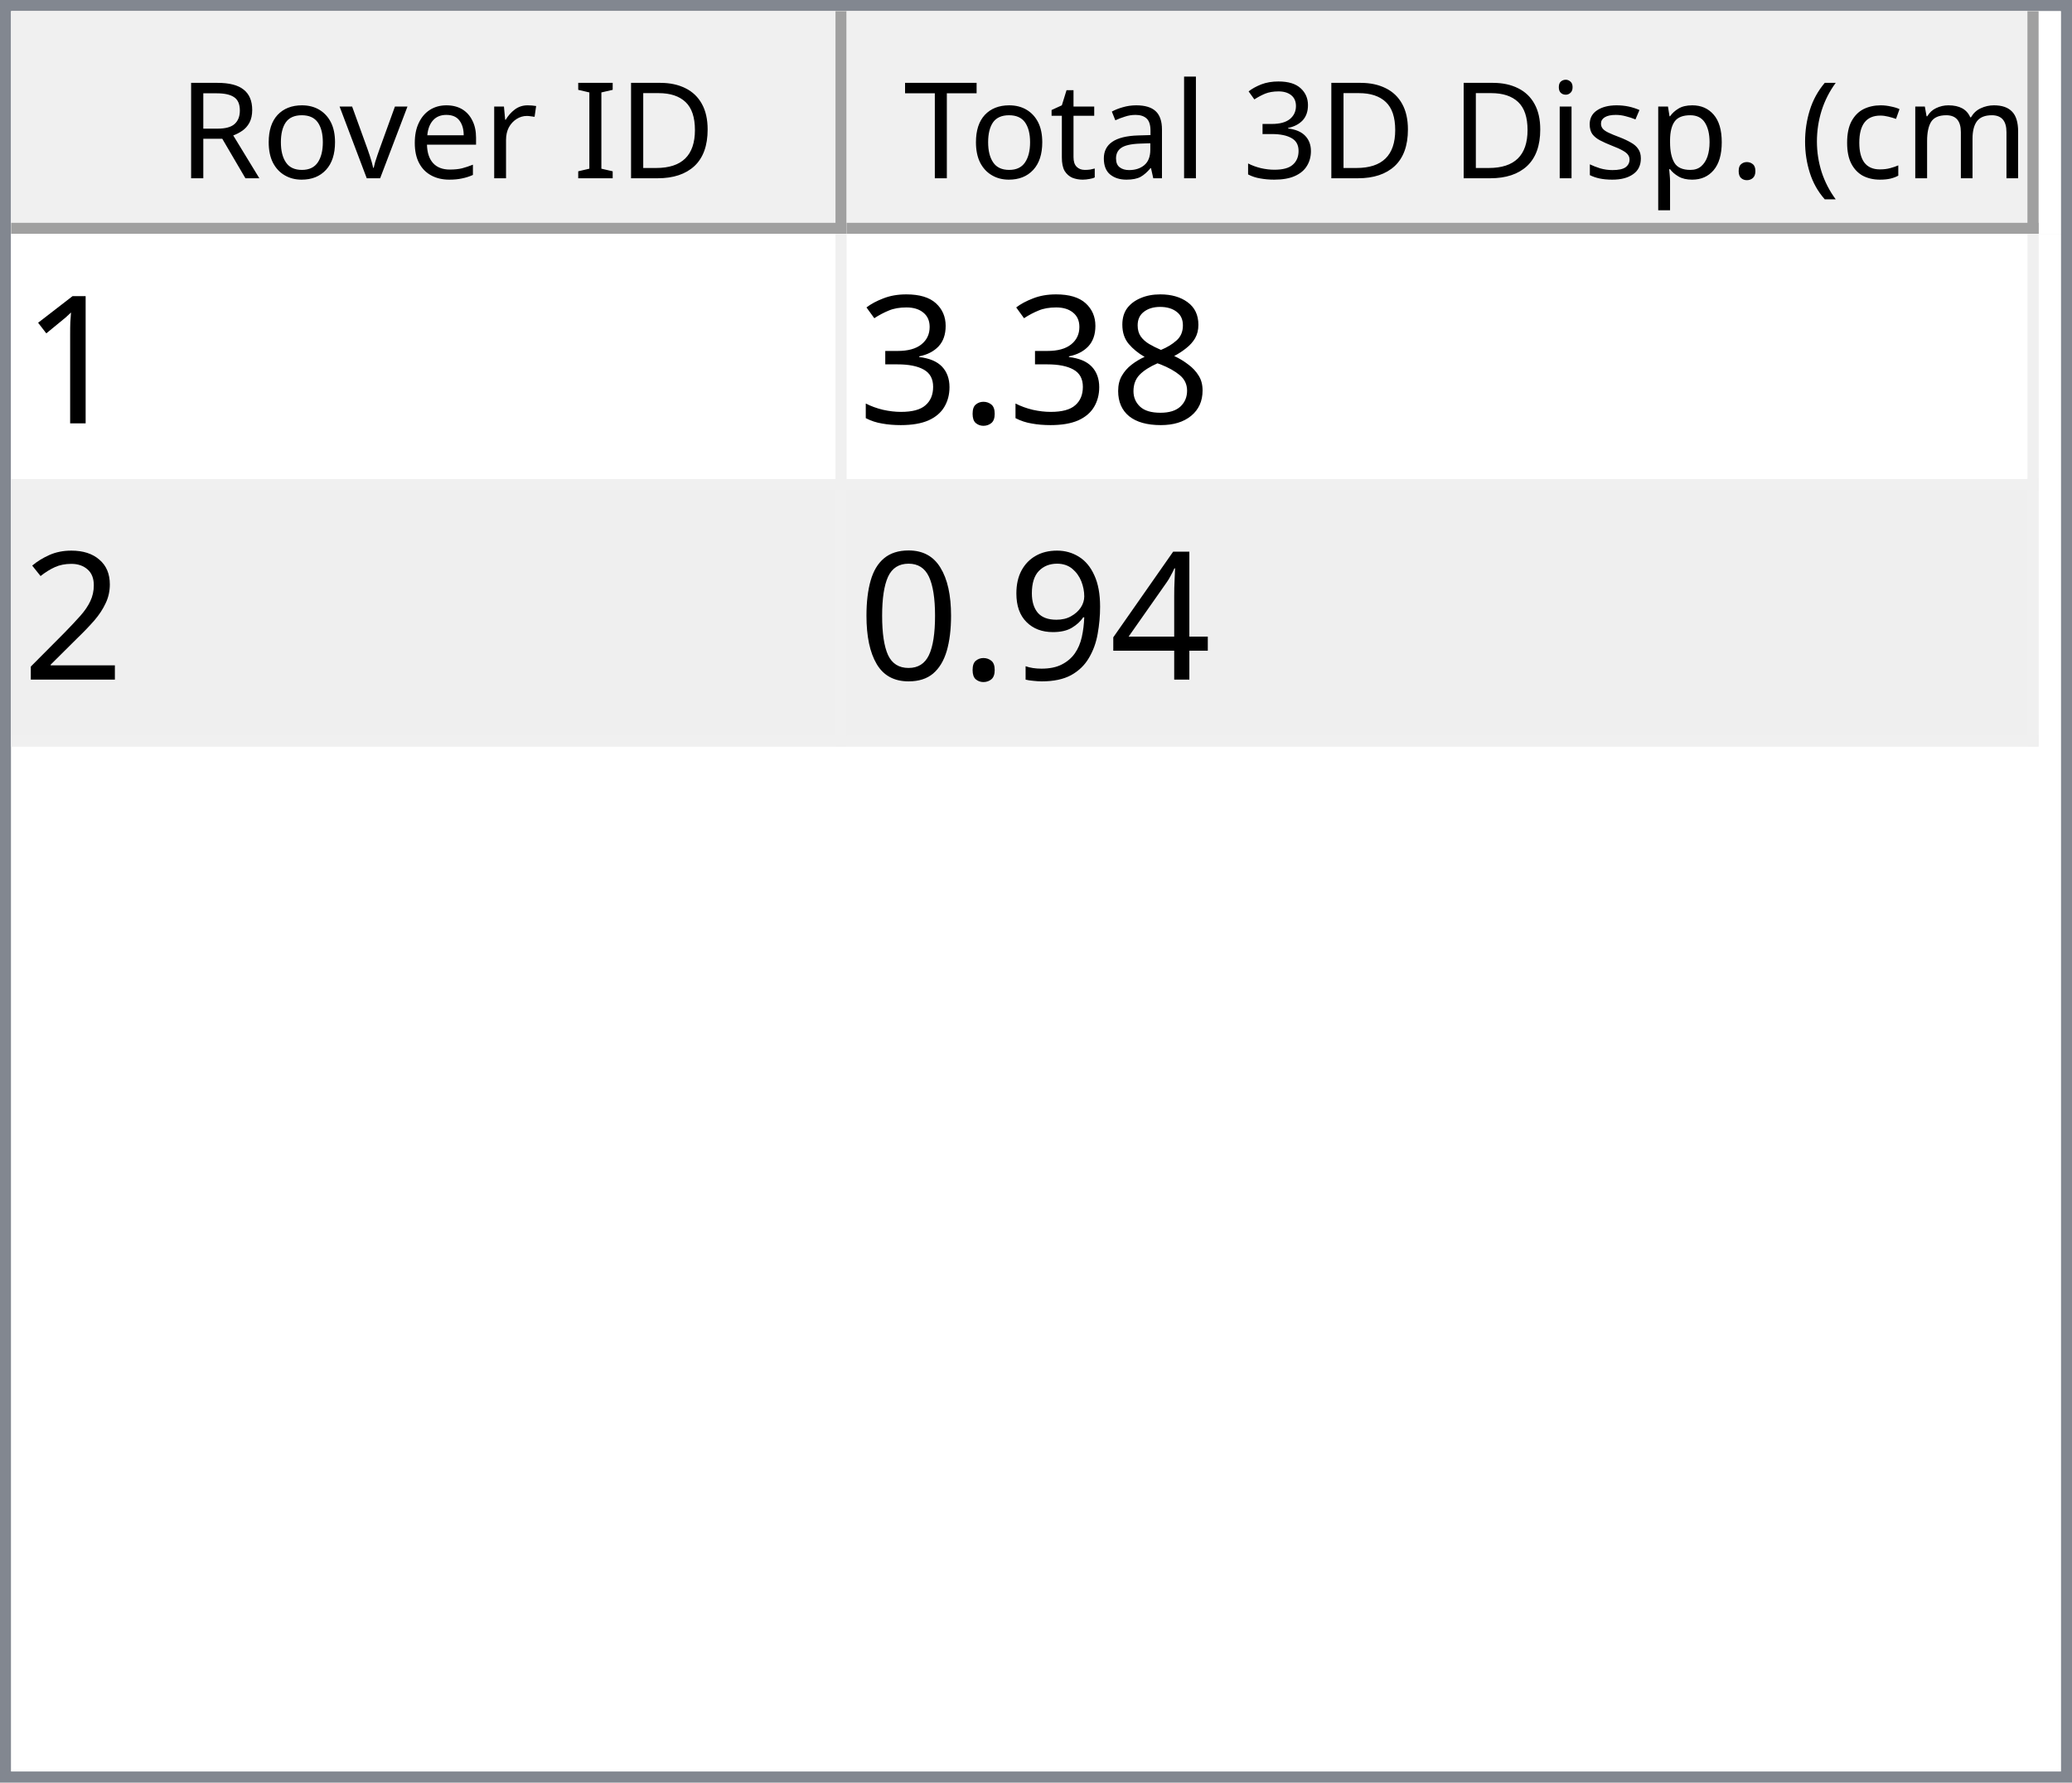
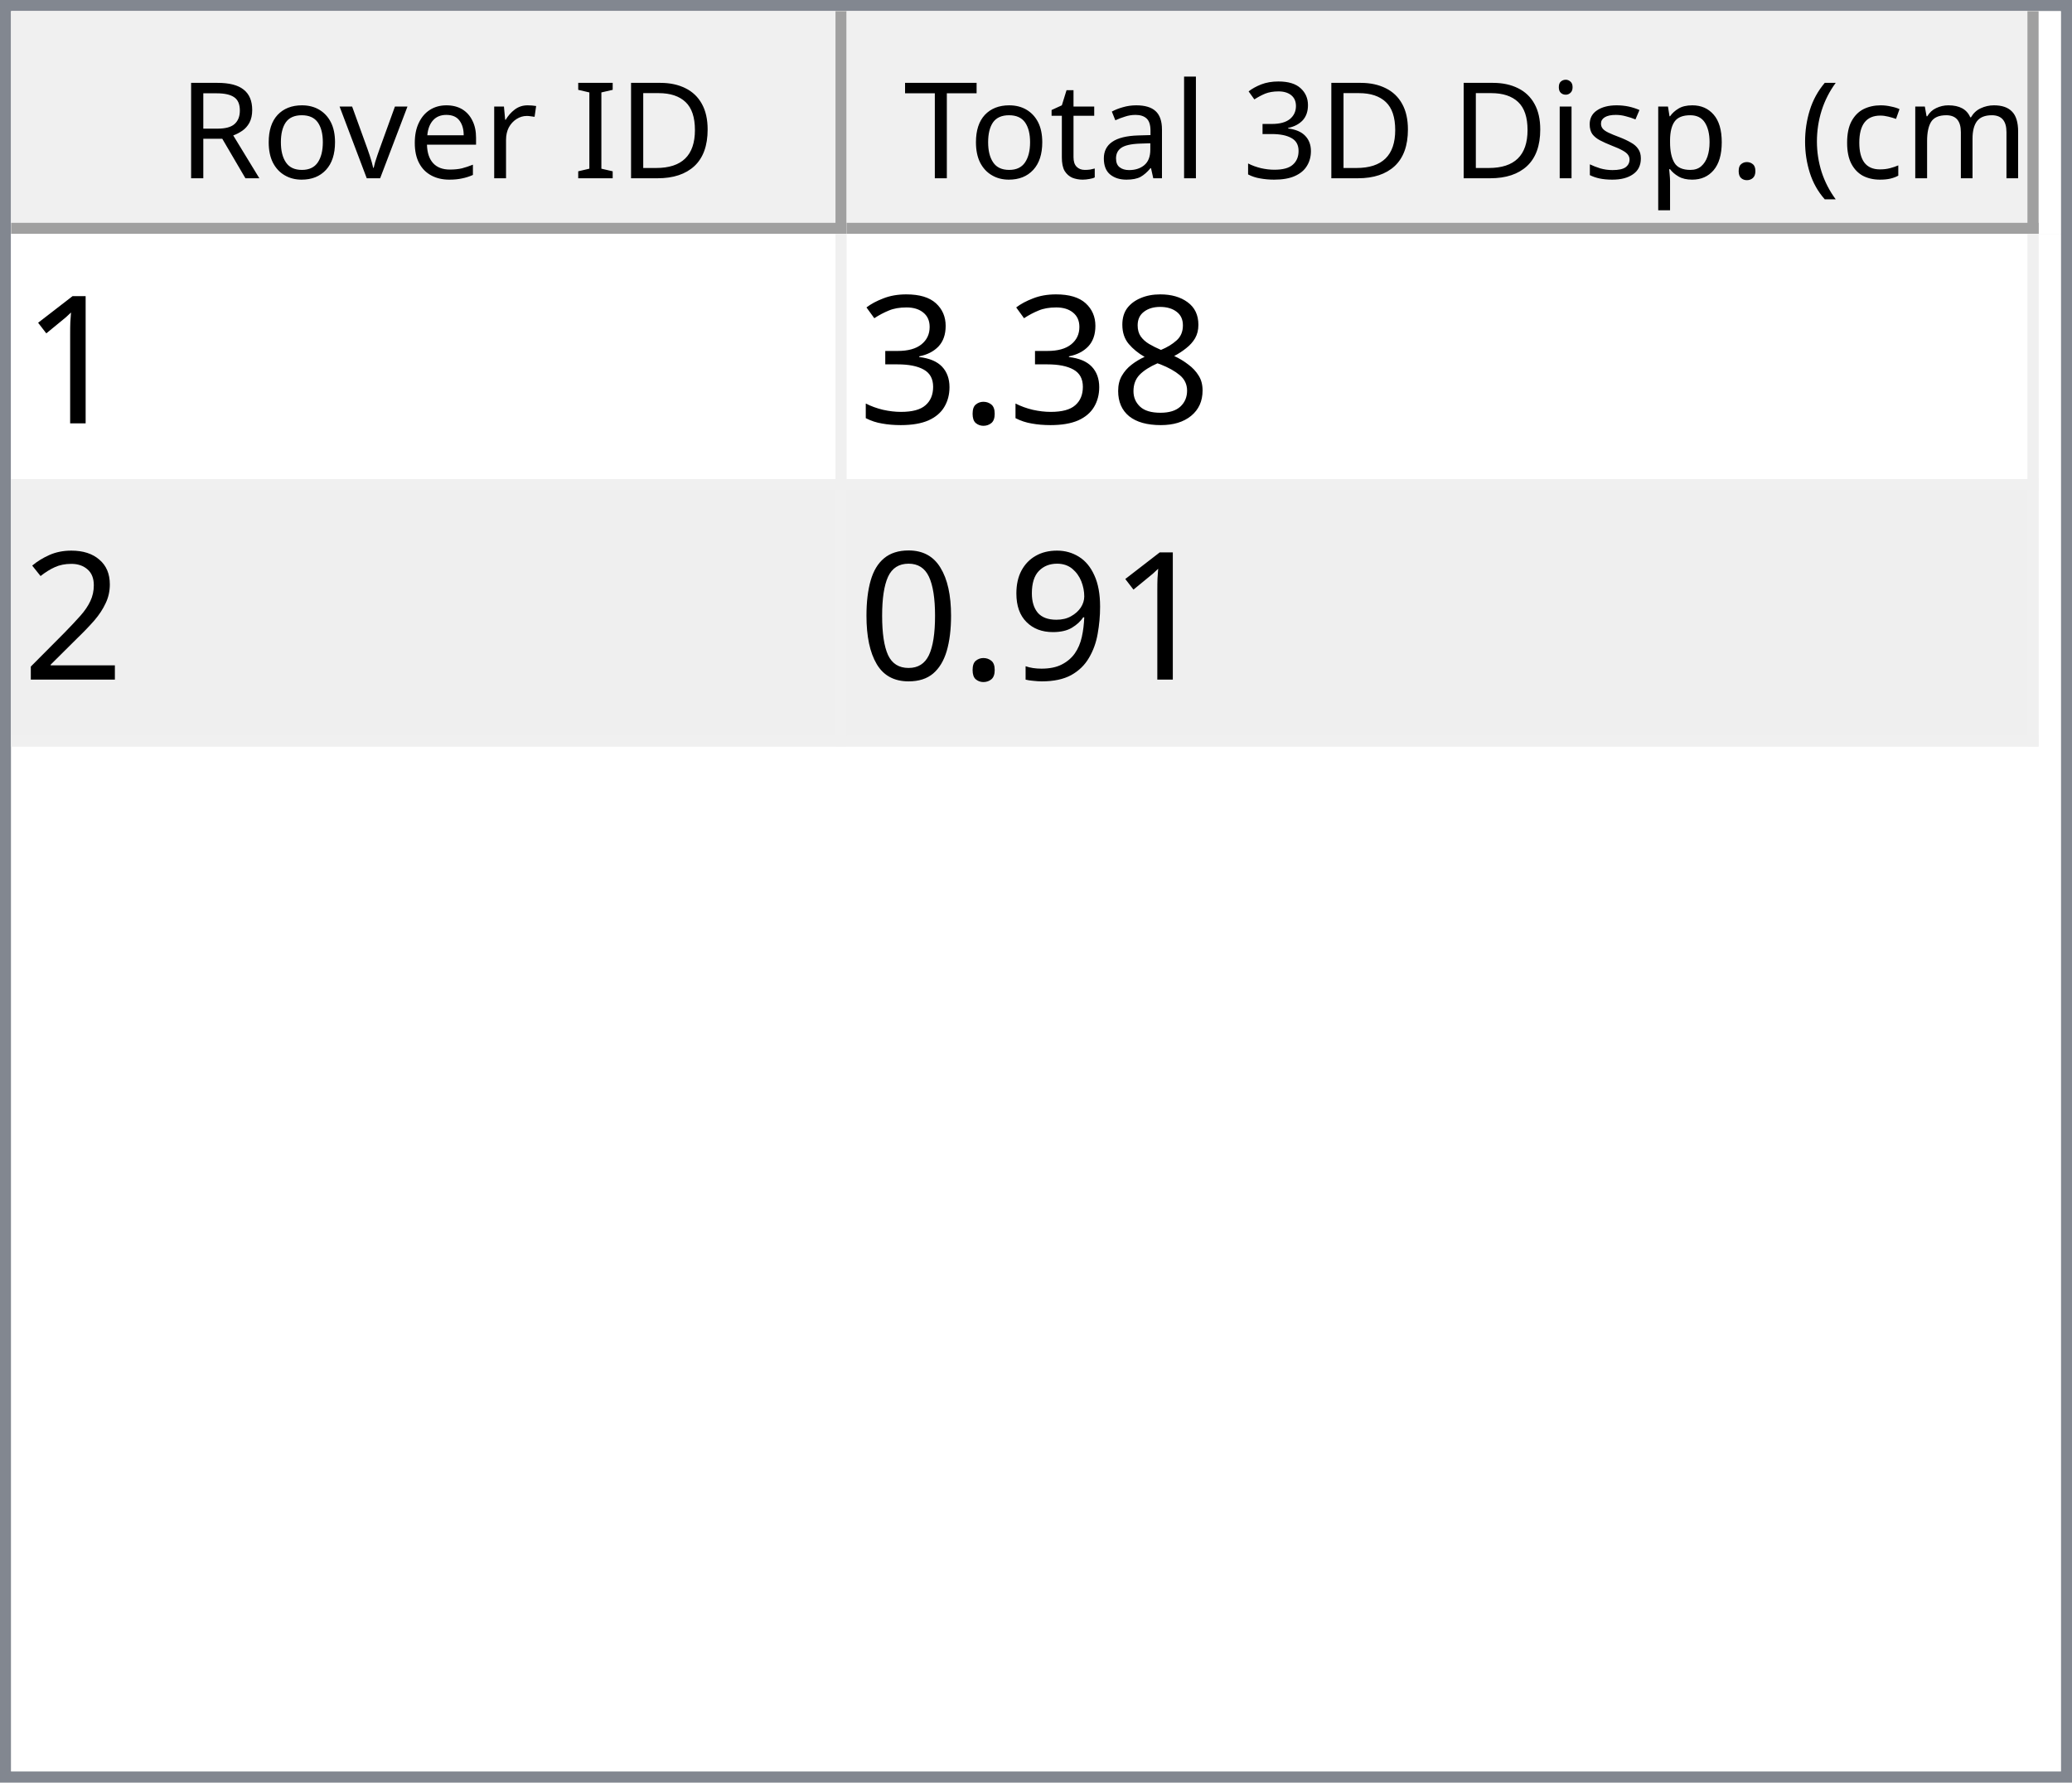
<svg xmlns="http://www.w3.org/2000/svg" style="fill-opacity:1; color-rendering:auto; color-interpolation:auto; text-rendering:auto; stroke:black; stroke-linecap:square; stroke-miterlimit:10; shape-rendering:auto; stroke-opacity:1; fill:black; stroke-dasharray:none; font-weight:normal; stroke-width:1; font-family:'Dialog'; font-style:normal; stroke-linejoin:miter; font-size:12px; stroke-dashoffset:0; image-rendering:auto;" width="186" height="160">
  <defs id="genericDefs" />
  <g>
    <defs id="defs1">
      <clipPath clipPathUnits="userSpaceOnUse" id="clipPath1">
        <path d="M0 0 L186 0 L186 160 L0 160 L0 0 Z" />
      </clipPath>
      <clipPath clipPathUnits="userSpaceOnUse" id="clipPath2">
        <path d="M0 0 L0 160 L186 160 L186 0 Z" />
      </clipPath>
      <clipPath clipPathUnits="userSpaceOnUse" id="clipPath3">
        <path d="M0 0 L0 20 L184 20 L184 0 Z" />
      </clipPath>
      <clipPath clipPathUnits="userSpaceOnUse" id="clipPath4">
        <path d="M0 0 L0 20 L75 20 L75 0 Z" />
      </clipPath>
      <clipPath clipPathUnits="userSpaceOnUse" id="clipPath5">
        <path d="M1 1 L1 19 L74 19 L74 1 Z" />
      </clipPath>
      <clipPath clipPathUnits="userSpaceOnUse" id="clipPath6">
        <path d="M0 0 L0 18 L73 18 L73 0 Z" />
      </clipPath>
      <clipPath clipPathUnits="userSpaceOnUse" id="clipPath7">
        <path d="M-0.5 -0.5 L-0.5 19.5 L74.5 19.5 L74.5 -0.5 Z" />
      </clipPath>
      <clipPath clipPathUnits="userSpaceOnUse" id="clipPath8">
        <path d="M0 0 L0 20 L107 20 L107 0 Z" />
      </clipPath>
      <clipPath clipPathUnits="userSpaceOnUse" id="clipPath9">
        <path d="M1 1 L1 19 L106 19 L106 1 Z" />
      </clipPath>
      <clipPath clipPathUnits="userSpaceOnUse" id="clipPath10">
        <path d="M0 0 L0 18 L105 18 L105 0 Z" />
      </clipPath>
      <clipPath clipPathUnits="userSpaceOnUse" id="clipPath11">
        <path d="M-0.5 -0.5 L-0.5 19.5 L106.5 19.5 L106.5 -0.5 Z" />
      </clipPath>
      <clipPath clipPathUnits="userSpaceOnUse" id="clipPath12">
        <path d="M0 0 L0 138 L184 138 L184 0 Z" />
      </clipPath>
      <clipPath clipPathUnits="userSpaceOnUse" id="clipPath13">
        <path d="M0 0 L0 46 L182 46 L182 0 Z" />
      </clipPath>
      <clipPath clipPathUnits="userSpaceOnUse" id="clipPath14">
        <path d="M-0.5 -0.5 L-0.5 45.5 L181.5 45.5 L181.5 -0.5 Z" />
      </clipPath>
      <clipPath clipPathUnits="userSpaceOnUse" id="clipPath15">
        <path d="M0 0 L0 22 L74 22 L74 0 Z" />
      </clipPath>
      <clipPath clipPathUnits="userSpaceOnUse" id="clipPath16">
        <path d="M0 0 L0 22 L106 22 L106 0 Z" />
      </clipPath>
      <font horiz-adv-x="64.551" id="font1">
        <font-face ascent="107.91" descent="25.098" units-per-em="100" style="font-style:normal; font-family:Segoe UI; font-weight:normal;" />
        <missing-glyph horiz-adv-x="64.551" d="M8.109 0 L8.109 68.266 L56.453 68.266 L56.453 0 L8.109 0 ZM15.328 7.234 L49.219 7.234 L49.219 61.031 L15.328 61.031 L15.328 7.234 Z" />
        <glyph unicode="D" horiz-adv-x="70.117" d="M9.188 0 L9.188 70.016 L28.516 70.016 Q65.531 70.016 65.531 35.891 Q65.531 19.672 55.25 9.836 Q44.969 0 27.734 0 L9.188 0 ZM17.391 62.594 L17.391 7.422 L27.828 7.422 Q41.609 7.422 49.273 14.797 Q56.938 22.172 56.938 35.688 Q56.938 62.594 28.328 62.594 L17.391 62.594 Z" />
        <glyph unicode="I" horiz-adv-x="26.611" d="M17.391 0 L9.188 0 L9.188 70.016 L17.391 70.016 L17.391 0 Z" />
        <glyph unicode=" " horiz-adv-x="27.393" d="" />
        <glyph unicode="r" horiz-adv-x="34.766" d="M34.188 41.891 Q32.078 43.5 28.125 43.5 Q23 43.5 19.555 38.672 Q16.109 33.844 16.109 25.484 L16.109 0 L8.109 0 L8.109 50 L16.109 50 L16.109 39.703 L16.312 39.703 Q18.016 44.969 21.531 47.922 Q25.047 50.875 29.391 50.875 Q32.516 50.875 34.188 50.203 L34.188 41.891 Z" />
        <glyph unicode="e" horiz-adv-x="52.295" d="M48.297 23 L12.984 23 Q13.188 14.656 17.484 10.109 Q21.781 5.562 29.297 5.562 Q37.75 5.562 44.828 11.141 L44.828 3.609 Q38.234 -1.172 27.391 -1.172 Q16.797 -1.172 10.742 5.641 Q4.688 12.453 4.688 24.812 Q4.688 36.469 11.305 43.82 Q17.922 51.172 27.734 51.172 Q37.547 51.172 42.922 44.828 Q48.297 38.484 48.297 27.203 L48.297 23 ZM40.094 29.781 Q40.047 36.719 36.75 40.578 Q33.453 44.438 27.594 44.438 Q21.922 44.438 17.969 40.383 Q14.016 36.328 13.094 29.781 L40.094 29.781 Z" />
        <glyph unicode="v" horiz-adv-x="47.9" d="M47.406 50 L27.484 0 L19.625 0 L0.688 50 L9.469 50 L22.172 13.672 Q23.578 9.672 23.922 6.688 L24.125 6.688 Q24.609 10.453 25.688 13.484 L38.969 50 L47.406 50 Z" />
        <glyph unicode="o" horiz-adv-x="58.594" d="M29 -1.172 Q17.922 -1.172 11.305 5.836 Q4.688 12.844 4.688 24.422 Q4.688 37.016 11.57 44.094 Q18.453 51.172 30.172 51.172 Q41.359 51.172 47.633 44.289 Q53.906 37.406 53.906 25.203 Q53.906 13.234 47.141 6.031 Q40.375 -1.172 29 -1.172 ZM29.594 44.438 Q21.875 44.438 17.383 39.188 Q12.891 33.938 12.891 24.703 Q12.891 15.828 17.43 10.695 Q21.969 5.562 29.594 5.562 Q37.359 5.562 41.531 10.594 Q45.703 15.625 45.703 24.906 Q45.703 34.281 41.531 39.359 Q37.359 44.438 29.594 44.438 Z" />
        <glyph unicode="R" horiz-adv-x="59.814" d="M59.375 0 L49.609 0 L37.891 19.625 Q36.281 22.359 34.766 24.289 Q33.25 26.219 31.664 27.438 Q30.078 28.656 28.25 29.219 Q26.422 29.781 24.125 29.781 L17.391 29.781 L17.391 0 L9.188 0 L9.188 70.016 L30.078 70.016 Q34.672 70.016 38.555 68.867 Q42.438 67.719 45.289 65.375 Q48.141 63.031 49.758 59.547 Q51.375 56.062 51.375 51.375 Q51.375 47.703 50.273 44.656 Q49.172 41.609 47.148 39.211 Q45.125 36.812 42.266 35.133 Q39.406 33.453 35.844 32.516 L35.844 32.328 Q37.594 31.547 38.891 30.547 Q40.188 29.547 41.359 28.18 Q42.531 26.812 43.68 25.078 Q44.828 23.344 46.234 21.047 L59.375 0 ZM17.391 62.594 L17.391 37.203 L28.516 37.203 Q31.594 37.203 34.203 38.133 Q36.812 39.062 38.719 40.797 Q40.625 42.531 41.703 45.047 Q42.781 47.562 42.781 50.688 Q42.781 56.297 39.141 59.445 Q35.5 62.594 28.609 62.594 L17.391 62.594 Z" />
        <glyph unicode=")" horiz-adv-x="30.176" d="M8.297 -15.922 L1.172 -15.922 Q16.406 2.344 16.406 26.812 Q16.406 51.469 1.078 70.016 L8.297 70.016 Q23.531 52.156 23.531 26.703 Q23.531 1.375 8.297 -15.922 Z" />
        <glyph unicode="m" horiz-adv-x="86.133" d="M79.109 0 L71.094 0 L71.094 28.719 Q71.094 37.016 68.531 40.727 Q65.969 44.438 59.906 44.438 Q54.781 44.438 51.195 39.75 Q47.609 35.062 47.609 28.516 L47.609 0 L39.594 0 L39.594 29.688 Q39.594 44.438 28.219 44.438 Q22.953 44.438 19.531 40.016 Q16.109 35.594 16.109 28.516 L16.109 0 L8.109 0 L8.109 50 L16.109 50 L16.109 42.094 L16.312 42.094 Q21.625 51.172 31.844 51.172 Q36.969 51.172 40.773 48.312 Q44.578 45.453 46 40.828 Q51.562 51.172 62.594 51.172 Q79.109 51.172 79.109 30.812 L79.109 0 Z" />
        <glyph unicode="c" horiz-adv-x="46.191" d="M42.188 2.297 Q36.422 -1.172 28.516 -1.172 Q17.828 -1.172 11.258 5.789 Q4.688 12.75 4.688 23.828 Q4.688 36.188 11.766 43.68 Q18.844 51.172 30.672 51.172 Q37.25 51.172 42.281 48.734 L42.281 40.531 Q36.719 44.438 30.375 44.438 Q22.703 44.438 17.797 38.945 Q12.891 33.453 12.891 24.516 Q12.891 15.719 17.508 10.641 Q22.125 5.562 29.891 5.562 Q36.422 5.562 42.188 9.906 L42.188 2.297 Z" />
        <glyph unicode="(" horiz-adv-x="30.176" d="M29.109 -15.922 L21.969 -15.922 Q6.844 1.375 6.844 26.703 Q6.844 52.156 21.969 70.016 L29.203 70.016 Q13.875 51.469 13.875 26.812 Q13.875 2.344 29.109 -15.922 Z" />
        <glyph unicode="." horiz-adv-x="21.68" d="M10.891 -1.078 Q8.641 -1.078 7.055 0.539 Q5.469 2.156 5.469 4.391 Q5.469 6.641 7.055 8.273 Q8.641 9.906 10.891 9.906 Q13.188 9.906 14.797 8.273 Q16.406 6.641 16.406 4.391 Q16.406 2.156 14.797 0.539 Q13.188 -1.078 10.891 -1.078 Z" />
        <glyph unicode="p" horiz-adv-x="58.789" d="M16.312 7.234 L16.109 7.234 L16.109 -23 L8.109 -23 L8.109 50 L16.109 50 L16.109 41.219 L16.312 41.219 Q22.219 51.172 33.594 51.172 Q43.266 51.172 48.688 44.461 Q54.109 37.75 54.109 26.469 Q54.109 13.922 48 6.375 Q41.891 -1.172 31.297 -1.172 Q21.578 -1.172 16.312 7.234 ZM16.109 27.391 L16.109 20.406 Q16.109 14.203 20.141 9.883 Q24.172 5.562 30.375 5.562 Q37.641 5.562 41.773 11.133 Q45.906 16.703 45.906 26.609 Q45.906 34.969 42.047 39.703 Q38.188 44.438 31.594 44.438 Q24.609 44.438 20.359 39.578 Q16.109 34.719 16.109 27.391 Z" />
        <glyph unicode="s" horiz-adv-x="42.432" d="M5.078 1.812 L5.078 10.406 Q11.625 5.562 19.484 5.562 Q30.031 5.562 30.031 12.594 Q30.031 14.594 29.125 15.992 Q28.219 17.391 26.68 18.461 Q25.141 19.531 23.07 20.383 Q21 21.234 18.609 22.172 Q15.281 23.484 12.766 24.828 Q10.25 26.172 8.57 27.859 Q6.891 29.547 6.031 31.695 Q5.172 33.844 5.172 36.719 Q5.172 40.234 6.789 42.945 Q8.406 45.656 11.086 47.484 Q13.766 49.312 17.211 50.242 Q20.656 51.172 24.312 51.172 Q30.812 51.172 35.938 48.922 L35.938 40.828 Q30.422 44.438 23.25 44.438 Q21 44.438 19.195 43.922 Q17.391 43.406 16.094 42.477 Q14.797 41.547 14.086 40.258 Q13.375 38.969 13.375 37.406 Q13.375 35.453 14.086 34.133 Q14.797 32.812 16.164 31.789 Q17.531 30.766 19.484 29.938 Q21.438 29.109 23.922 28.125 Q27.25 26.859 29.883 25.516 Q32.516 24.172 34.375 22.484 Q36.234 20.797 37.234 18.602 Q38.234 16.406 38.234 13.375 Q38.234 9.672 36.602 6.938 Q34.969 4.203 32.234 2.398 Q29.5 0.594 25.93 -0.289 Q22.359 -1.172 18.453 -1.172 Q10.75 -1.172 5.078 1.812 Z" />
        <glyph unicode="i" horiz-adv-x="24.219" d="M12.203 62.703 Q10.062 62.703 8.547 64.164 Q7.031 65.625 7.031 67.875 Q7.031 70.125 8.547 71.609 Q10.062 73.094 12.203 73.094 Q14.406 73.094 15.945 71.609 Q17.484 70.125 17.484 67.875 Q17.484 65.719 15.945 64.211 Q14.406 62.703 12.203 62.703 ZM16.109 0 L8.109 0 L8.109 50 L16.109 50 L16.109 0 Z" />
        <glyph unicode="3" horiz-adv-x="53.906" d="M46.531 19.828 Q46.531 15.094 44.75 11.211 Q42.969 7.328 39.719 4.57 Q36.469 1.812 31.93 0.297 Q27.391 -1.219 21.922 -1.219 Q11.922 -1.219 6 2.594 L6 11.188 Q13.094 5.609 22.219 5.609 Q25.875 5.609 28.828 6.539 Q31.781 7.469 33.906 9.227 Q36.031 10.984 37.18 13.477 Q38.328 15.969 38.328 19.094 Q38.328 32.812 18.797 32.812 L12.984 32.812 L12.984 39.594 L18.5 39.594 Q35.797 39.594 35.797 52.484 Q35.797 64.406 22.609 64.406 Q15.188 64.406 8.688 59.422 L8.688 67.188 Q15.375 71.188 24.609 71.188 Q29 71.188 32.57 69.969 Q36.141 68.75 38.68 66.555 Q41.219 64.359 42.609 61.281 Q44 58.203 44 54.5 Q44 40.672 30.031 36.719 L30.031 36.531 Q33.594 36.141 36.625 34.797 Q39.656 33.453 41.852 31.305 Q44.047 29.156 45.289 26.25 Q46.531 23.344 46.531 19.828 Z" />
        <glyph unicode="l" horiz-adv-x="24.219" d="M16.109 0 L8.109 0 L8.109 74.031 L16.109 74.031 L16.109 0 Z" />
        <glyph unicode="a" horiz-adv-x="50.879" d="M43.891 0 L35.891 0 L35.891 7.812 L35.688 7.812 Q30.469 -1.172 20.312 -1.172 Q12.844 -1.172 8.617 2.781 Q4.391 6.734 4.391 13.281 Q4.391 27.297 20.906 29.594 L35.891 31.688 Q35.891 44.438 25.594 44.438 Q16.547 44.438 9.281 38.281 L9.281 46.484 Q16.656 51.172 26.266 51.172 Q43.891 51.172 43.891 32.516 L43.891 0 ZM35.891 25.297 L23.828 23.641 Q18.266 22.859 15.43 20.875 Q12.594 18.891 12.594 13.875 Q12.594 10.203 15.211 7.883 Q17.828 5.562 22.172 5.562 Q28.125 5.562 32.008 9.742 Q35.891 13.922 35.891 20.312 L35.891 25.297 Z" />
        <glyph unicode="t" horiz-adv-x="33.887" d="M31.297 0.484 Q28.469 -1.078 23.828 -1.078 Q10.688 -1.078 10.688 13.578 L10.688 43.172 L2.094 43.172 L2.094 50 L10.688 50 L10.688 62.203 L18.703 64.797 L18.703 50 L31.297 50 L31.297 43.172 L18.703 43.172 L18.703 14.984 Q18.703 9.969 20.414 7.82 Q22.125 5.672 26.078 5.672 Q29.109 5.672 31.297 7.328 L31.297 0.484 Z" />
        <glyph unicode="T" horiz-adv-x="52.393" d="M50.594 62.594 L30.375 62.594 L30.375 0 L22.172 0 L22.172 62.594 L2 62.594 L2 70.016 L50.594 70.016 L50.594 62.594 Z" />
      </font>
      <font horiz-adv-x="75.0" id="font2">
        <font-face ascent="100.537" descent="21.973" units-per-em="100" style="font-style:normal; font-family:sans-serif; font-weight:normal;" />
        <missing-glyph horiz-adv-x="75.0" d="M12.5 0 L12.5 62.5 L62.5 62.5 L62.5 0 L12.5 0 ZM14.062 1.562 L60.938 1.562 L60.938 60.938 L14.062 60.938 L14.062 1.562 Z" />
        <glyph unicode="1" horiz-adv-x="55.615" d="M37.25 0 L28.469 0 L28.469 56 Q25.297 52.984 20.141 49.953 Q14.984 46.922 10.891 45.406 L10.891 53.906 Q18.266 57.375 23.781 62.305 Q29.297 67.234 31.594 71.875 L37.25 71.875 L37.25 0 Z" />
        <glyph unicode="8" horiz-adv-x="55.615" d="M17.672 38.812 Q12.203 40.828 9.57 44.539 Q6.938 48.25 6.938 53.422 Q6.938 61.234 12.555 66.555 Q18.172 71.875 27.484 71.875 Q36.859 71.875 42.578 66.43 Q48.297 60.984 48.297 53.172 Q48.297 48.188 45.68 44.508 Q43.062 40.828 37.75 38.812 Q44.344 36.672 47.781 31.883 Q51.219 27.094 51.219 20.453 Q51.219 11.281 44.727 5.031 Q38.234 -1.219 27.641 -1.219 Q17.047 -1.219 10.547 5.055 Q4.047 11.328 4.047 20.703 Q4.047 27.688 7.594 32.398 Q11.141 37.109 17.672 38.812 ZM15.922 53.719 Q15.922 48.641 19.195 45.414 Q22.469 42.188 27.688 42.188 Q32.766 42.188 36.016 45.383 Q39.266 48.578 39.266 53.219 Q39.266 58.062 35.914 61.359 Q32.562 64.656 27.594 64.656 Q22.562 64.656 19.242 61.43 Q15.922 58.203 15.922 53.719 ZM13.094 20.656 Q13.094 16.891 14.875 13.375 Q16.656 9.859 20.172 7.93 Q23.688 6 27.734 6 Q34.031 6 38.133 10.055 Q42.234 14.109 42.234 20.359 Q42.234 26.703 38.016 30.859 Q33.797 35.016 27.438 35.016 Q21.234 35.016 17.164 30.914 Q13.094 26.812 13.094 20.656 Z" />
        <glyph unicode="." horiz-adv-x="27.783" d="M9.078 0 L9.078 10.016 L19.094 10.016 L19.094 0 L9.078 0 Z" />
        <glyph unicode="3" horiz-adv-x="55.615" d="M4.203 18.891 L12.984 20.062 Q14.5 12.594 18.141 9.297 Q21.781 6 27 6 Q33.203 6 37.477 10.297 Q41.75 14.594 41.75 20.953 Q41.75 27 37.797 30.93 Q33.844 34.859 27.734 34.859 Q25.25 34.859 21.531 33.891 L22.516 41.609 Q23.391 41.5 23.922 41.5 Q29.547 41.5 34.039 44.43 Q38.531 47.359 38.531 53.469 Q38.531 58.297 35.258 61.477 Q31.984 64.656 26.812 64.656 Q21.688 64.656 18.266 61.43 Q14.844 58.203 13.875 51.766 L5.078 53.328 Q6.688 62.156 12.398 67.016 Q18.109 71.875 26.609 71.875 Q32.469 71.875 37.398 69.359 Q42.328 66.844 44.945 62.5 Q47.562 58.156 47.562 53.266 Q47.562 48.641 45.07 44.828 Q42.578 41.016 37.703 38.766 Q44.047 37.312 47.562 32.695 Q51.078 28.078 51.078 21.141 Q51.078 11.766 44.242 5.25 Q37.406 -1.266 26.953 -1.266 Q17.531 -1.266 11.305 4.352 Q5.078 9.969 4.203 18.891 Z" />
        <glyph unicode="2" horiz-adv-x="55.615" d="M50.344 8.453 L50.344 0 L3.031 0 Q2.938 3.172 4.047 6.109 Q5.859 10.938 9.836 15.625 Q13.812 20.312 21.344 26.469 Q33.016 36.031 37.117 41.625 Q41.219 47.219 41.219 52.203 Q41.219 57.422 37.477 61.008 Q33.734 64.594 27.734 64.594 Q21.391 64.594 17.578 60.789 Q13.766 56.984 13.719 50.25 L4.688 51.172 Q5.609 61.281 11.664 66.578 Q17.719 71.875 27.938 71.875 Q38.234 71.875 44.242 66.164 Q50.25 60.453 50.25 52 Q50.25 47.703 48.492 43.555 Q46.734 39.406 42.656 34.812 Q38.578 30.219 29.109 22.219 Q21.188 15.578 18.945 13.211 Q16.703 10.844 15.234 8.453 L50.344 8.453 Z" />
-         <glyph unicode="4" horiz-adv-x="55.615" d="M32.328 0 L32.328 17.141 L1.266 17.141 L1.266 25.203 L33.938 71.578 L41.109 71.578 L41.109 25.203 L50.781 25.203 L50.781 17.141 L41.109 17.141 L41.109 0 L32.328 0 ZM32.328 25.203 L32.328 57.469 L9.906 25.203 L32.328 25.203 Z" />
        <glyph unicode="9" horiz-adv-x="55.615" d="M5.469 16.547 L13.922 17.328 Q14.984 11.375 18.016 8.688 Q21.047 6 25.781 6 Q29.828 6 32.883 7.859 Q35.938 9.719 37.891 12.82 Q39.844 15.922 41.164 21.195 Q42.484 26.469 42.484 31.938 Q42.484 32.516 42.438 33.688 Q39.797 29.5 35.234 26.883 Q30.672 24.266 25.344 24.266 Q16.453 24.266 10.305 30.711 Q4.156 37.156 4.156 47.703 Q4.156 58.594 10.578 65.234 Q17 71.875 26.656 71.875 Q33.641 71.875 39.43 68.117 Q45.219 64.359 48.219 57.398 Q51.219 50.438 51.219 37.25 Q51.219 23.531 48.242 15.406 Q45.266 7.281 39.383 3.031 Q33.5 -1.219 25.594 -1.219 Q17.188 -1.219 11.867 3.445 Q6.547 8.109 5.469 16.547 ZM41.453 48.141 Q41.453 55.719 37.43 60.156 Q33.406 64.594 27.734 64.594 Q21.875 64.594 17.531 59.812 Q13.188 55.031 13.188 47.406 Q13.188 40.578 17.312 36.305 Q21.438 32.031 27.484 32.031 Q33.594 32.031 37.523 36.305 Q41.453 40.578 41.453 48.141 Z" />
        <glyph unicode="0" horiz-adv-x="55.615" d="M4.156 35.297 Q4.156 48 6.766 55.742 Q9.375 63.484 14.523 67.68 Q19.672 71.875 27.484 71.875 Q33.25 71.875 37.594 69.555 Q41.938 67.234 44.773 62.867 Q47.609 58.5 49.219 52.227 Q50.828 45.953 50.828 35.297 Q50.828 22.703 48.242 14.969 Q45.656 7.234 40.508 3.008 Q35.359 -1.219 27.484 -1.219 Q17.141 -1.219 11.234 6.203 Q4.156 15.141 4.156 35.297 ZM13.188 35.297 Q13.188 17.672 17.312 11.836 Q21.438 6 27.484 6 Q33.547 6 37.672 11.859 Q41.797 17.719 41.797 35.297 Q41.797 52.984 37.672 58.789 Q33.547 64.594 27.391 64.594 Q21.344 64.594 17.719 59.469 Q13.188 52.938 13.188 35.297 Z" />
      </font>
    </defs>
    <g style="fill:white; stroke:white;">
      <rect x="0" y="0" width="186" style="clip-path:url(#clipPath1); stroke:none;" height="160" />
    </g>
    <g style="fill:white; text-rendering:optimizeSpeed; color-rendering:optimizeSpeed; image-rendering:optimizeSpeed; shape-rendering:crispEdges; stroke:white; color-interpolation:sRGB;">
      <rect x="0" width="186" height="160" y="0" style="stroke:none;" />
      <path style="stroke:none;" d="M0 160 L186 160 L186 0 L0 0 Z" />
    </g>
    <g style="fill:rgb(240,240,240); font-family:'Segoe UI'; stroke:rgb(240,240,240);">
      <rect x="0" y="0" width="186" style="clip-path:url(#clipPath2); stroke:none;" height="160" />
    </g>
    <g style="fill:rgb(130,135,144); font-family:'Segoe UI'; stroke:rgb(130,135,144);">
      <path d="M0 0 L186 0 L186 160 L0 160 L0 0 ZM1 1 L185 1 L185 159 L1 159 L1 1 Z" style="fill-rule:evenodd; clip-path:url(#clipPath2); stroke:none;" />
    </g>
    <g style="fill:white; font-family:'Segoe UI'; stroke:white;" transform="translate(1,1)">
      <rect x="0" y="0" width="184" style="clip-path:url(#clipPath3); stroke:none;" height="20" />
    </g>
    <g style="fill:rgb(240,240,240); font-family:'Segoe UI'; stroke:rgb(240,240,240);" transform="translate(1,1)">
      <rect x="0" y="0" width="75" style="clip-path:url(#clipPath4); stroke:none;" height="20" />
    </g>
    <g style="font-family:'Segoe UI';" transform="translate(2,2)">
      <text x="14" xml:space="preserve" y="14" style="clip-path:url(#clipPath6); stroke:none;">Rover ID</text>
    </g>
    <g style="fill:rgb(160,160,160); font-family:'Segoe UI'; stroke:rgb(160,160,160); stroke-linejoin:bevel;" transform="translate(1.5,1.5)">
      <line x1="74" x2="74" y1="0" style="fill:none; clip-path:url(#clipPath7);" y2="19" />
    </g>
    <g style="fill:rgb(160,160,160); font-family:'Segoe UI'; stroke:rgb(160,160,160); stroke-linejoin:bevel;" transform="matrix(1,0,0,1,1,1) translate(0.5,0.5)">
      <line x1="0" x2="74" y1="19" style="fill:none; clip-path:url(#clipPath7);" y2="19" />
    </g>
    <g style="fill:rgb(240,240,240); font-family:'Segoe UI'; stroke:rgb(240,240,240);" transform="translate(76,1)">
      <rect x="0" y="0" width="107" style="clip-path:url(#clipPath8); stroke:none;" height="20" />
    </g>
    <g style="font-family:'Segoe UI';" transform="translate(77,2)">
      <text x="1" xml:space="preserve" y="14" style="clip-path:url(#clipPath10); stroke:none;"> Total 3D Disp. (cm)</text>
    </g>
    <g style="fill:rgb(160,160,160); font-family:'Segoe UI'; stroke:rgb(160,160,160); stroke-linejoin:bevel;" transform="translate(76.5,1.5)">
      <line x1="106" x2="106" y1="0" style="fill:none; clip-path:url(#clipPath11);" y2="19" />
    </g>
    <g style="fill:rgb(160,160,160); font-family:'Segoe UI'; stroke:rgb(160,160,160); stroke-linejoin:bevel;" transform="matrix(1,0,0,1,76,1) translate(0.5,0.5)">
      <line x1="0" x2="106" y1="19" style="fill:none; clip-path:url(#clipPath11);" y2="19" />
    </g>
    <g style="fill:white; font-family:'Segoe UI'; stroke:white;" transform="translate(1,21)">
      <rect x="0" y="0" width="184" style="clip-path:url(#clipPath12); stroke:none;" height="138" />
    </g>
    <g style="fill:rgb(240,240,240); font-size:16px; font-family:sans-serif; stroke:rgb(240,240,240);" transform="translate(1,21)">
      <rect x="0" y="0" width="182" style="clip-path:url(#clipPath13); stroke:none;" height="46" />
      <line transform="translate(0.5,0.5)" x1="0" x2="181" y1="22" style="clip-path:url(#clipPath14); fill:none; stroke-linejoin:bevel;" y2="22" />
    </g>
    <g transform="matrix(1,0,0,1,1,21) translate(0.5,0.5)" style="fill:rgb(240,240,240); font-size:16px; font-family:sans-serif; stroke:rgb(240,240,240); stroke-linejoin:bevel;">
      <line x1="0" x2="181" y1="45" style="fill:none; clip-path:url(#clipPath14);" y2="45" />
    </g>
    <g transform="matrix(1,0,0,1,1,21) translate(0.5,0.5)" style="fill:rgb(240,240,240); font-size:16px; font-family:sans-serif; stroke:rgb(240,240,240); stroke-linejoin:bevel;">
      <line x1="74" x2="74" y1="0" style="fill:none; clip-path:url(#clipPath14);" y2="45" />
    </g>
    <g transform="matrix(1,0,0,1,1,21) translate(0.5,0.5)" style="fill:rgb(240,240,240); font-size:16px; font-family:sans-serif; stroke:rgb(240,240,240); stroke-linejoin:bevel;">
      <line x1="181" x2="181" y1="0" style="fill:none; clip-path:url(#clipPath14);" y2="45" />
    </g>
    <g style="fill:white; font-size:16px; font-family:sans-serif; stroke:white;" transform="matrix(1,0,0,1,1,21)">
      <rect x="0" y="0" width="74" style="clip-path:url(#clipPath15); stroke:none;" height="22" />
      <text x="1" y="17" style="fill:black; clip-path:url(#clipPath15); stroke:none;" xml:space="preserve">1</text>
    </g>
    <g style="fill:white; font-size:16px; font-family:sans-serif; stroke:white;" transform="matrix(1,0,0,1,1,21) translate(75,0)">
      <rect x="0" y="0" width="106" style="clip-path:url(#clipPath16); stroke:none;" height="22" />
      <text x="1" y="17" style="fill:black; clip-path:url(#clipPath16); stroke:none;" xml:space="preserve">3.38</text>
    </g>
    <g style="fill:rgb(239,239,239); font-size:16px; font-family:sans-serif; stroke:rgb(239,239,239);" transform="matrix(1,0,0,1,1,21) translate(0,23)">
      <rect x="0" y="0" width="74" style="clip-path:url(#clipPath15); stroke:none;" height="22" />
      <text x="1" y="17" style="fill:black; clip-path:url(#clipPath15); stroke:none;" xml:space="preserve">2</text>
    </g>
    <g style="fill:rgb(239,239,239); font-size:16px; font-family:sans-serif; stroke:rgb(239,239,239);" transform="matrix(1,0,0,1,1,21) translate(75,23)">
      <rect x="0" y="0" width="106" style="clip-path:url(#clipPath16); stroke:none;" height="22" />
-       <text x="1" y="17" style="fill:black; clip-path:url(#clipPath16); stroke:none;" xml:space="preserve">0.94</text>
+       <text x="1" y="17" style="fill:black; clip-path:url(#clipPath16); stroke:none;" xml:space="preserve">0.91</text>
    </g>
  </g>
</svg>
